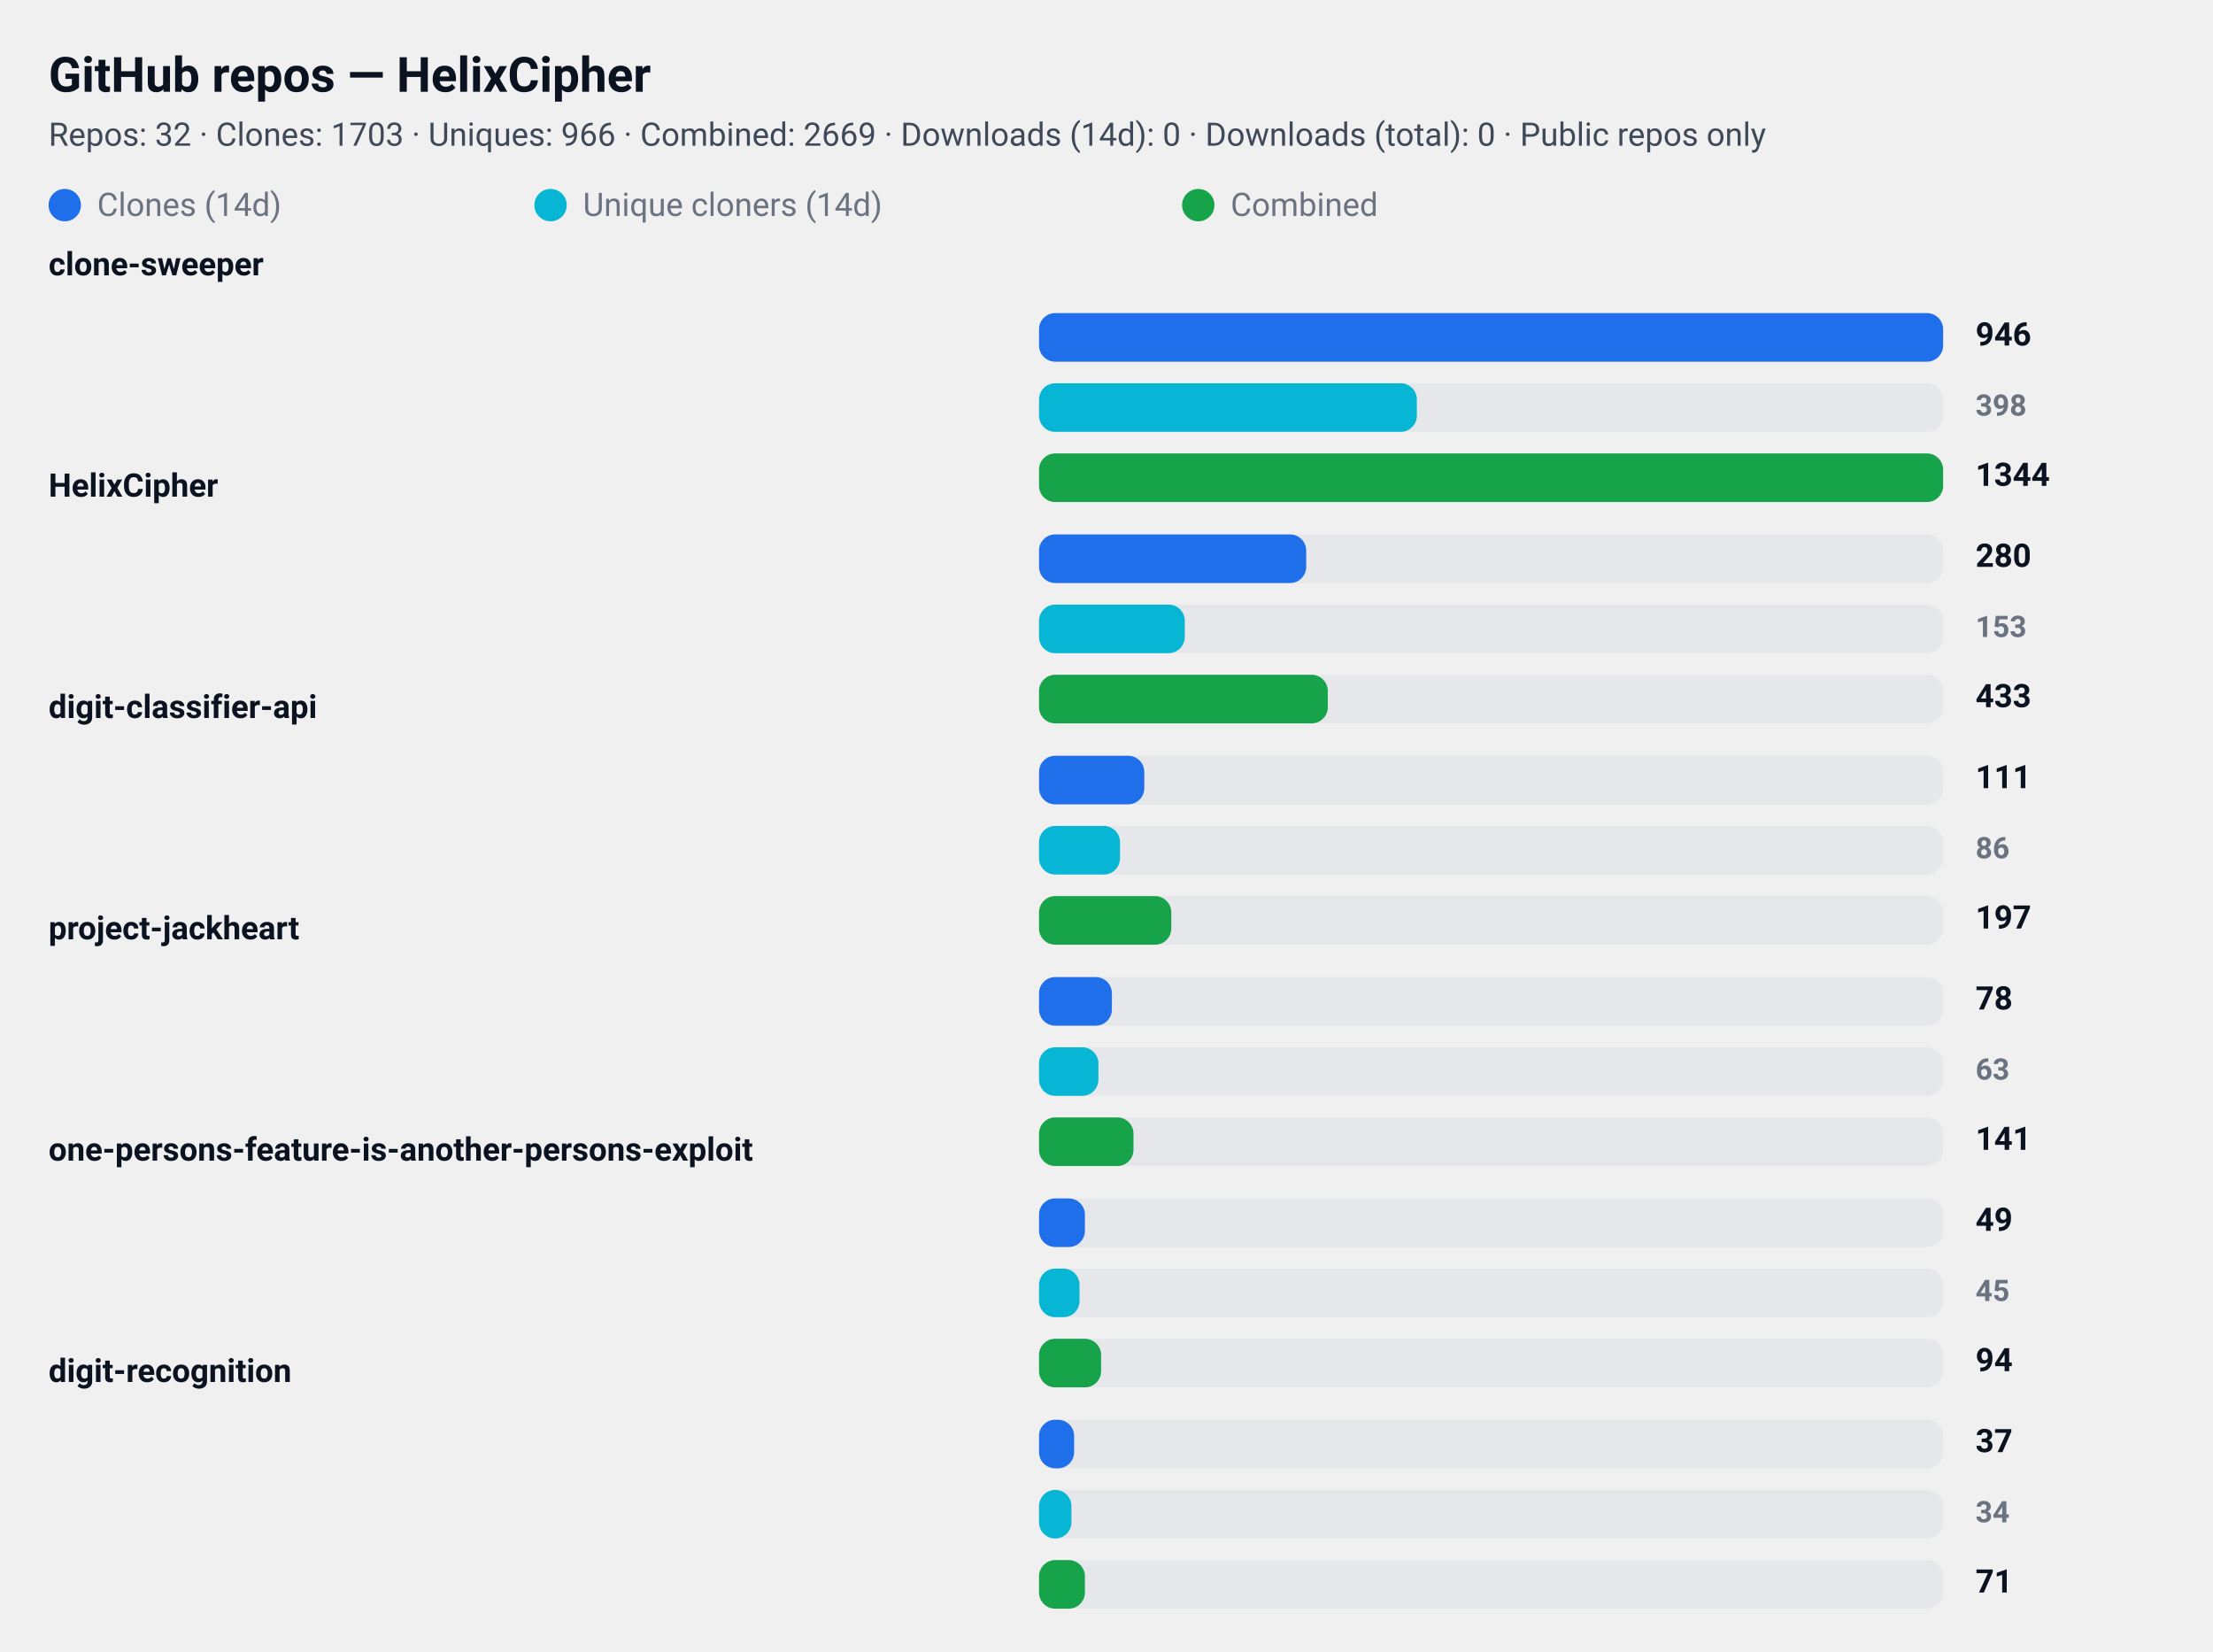
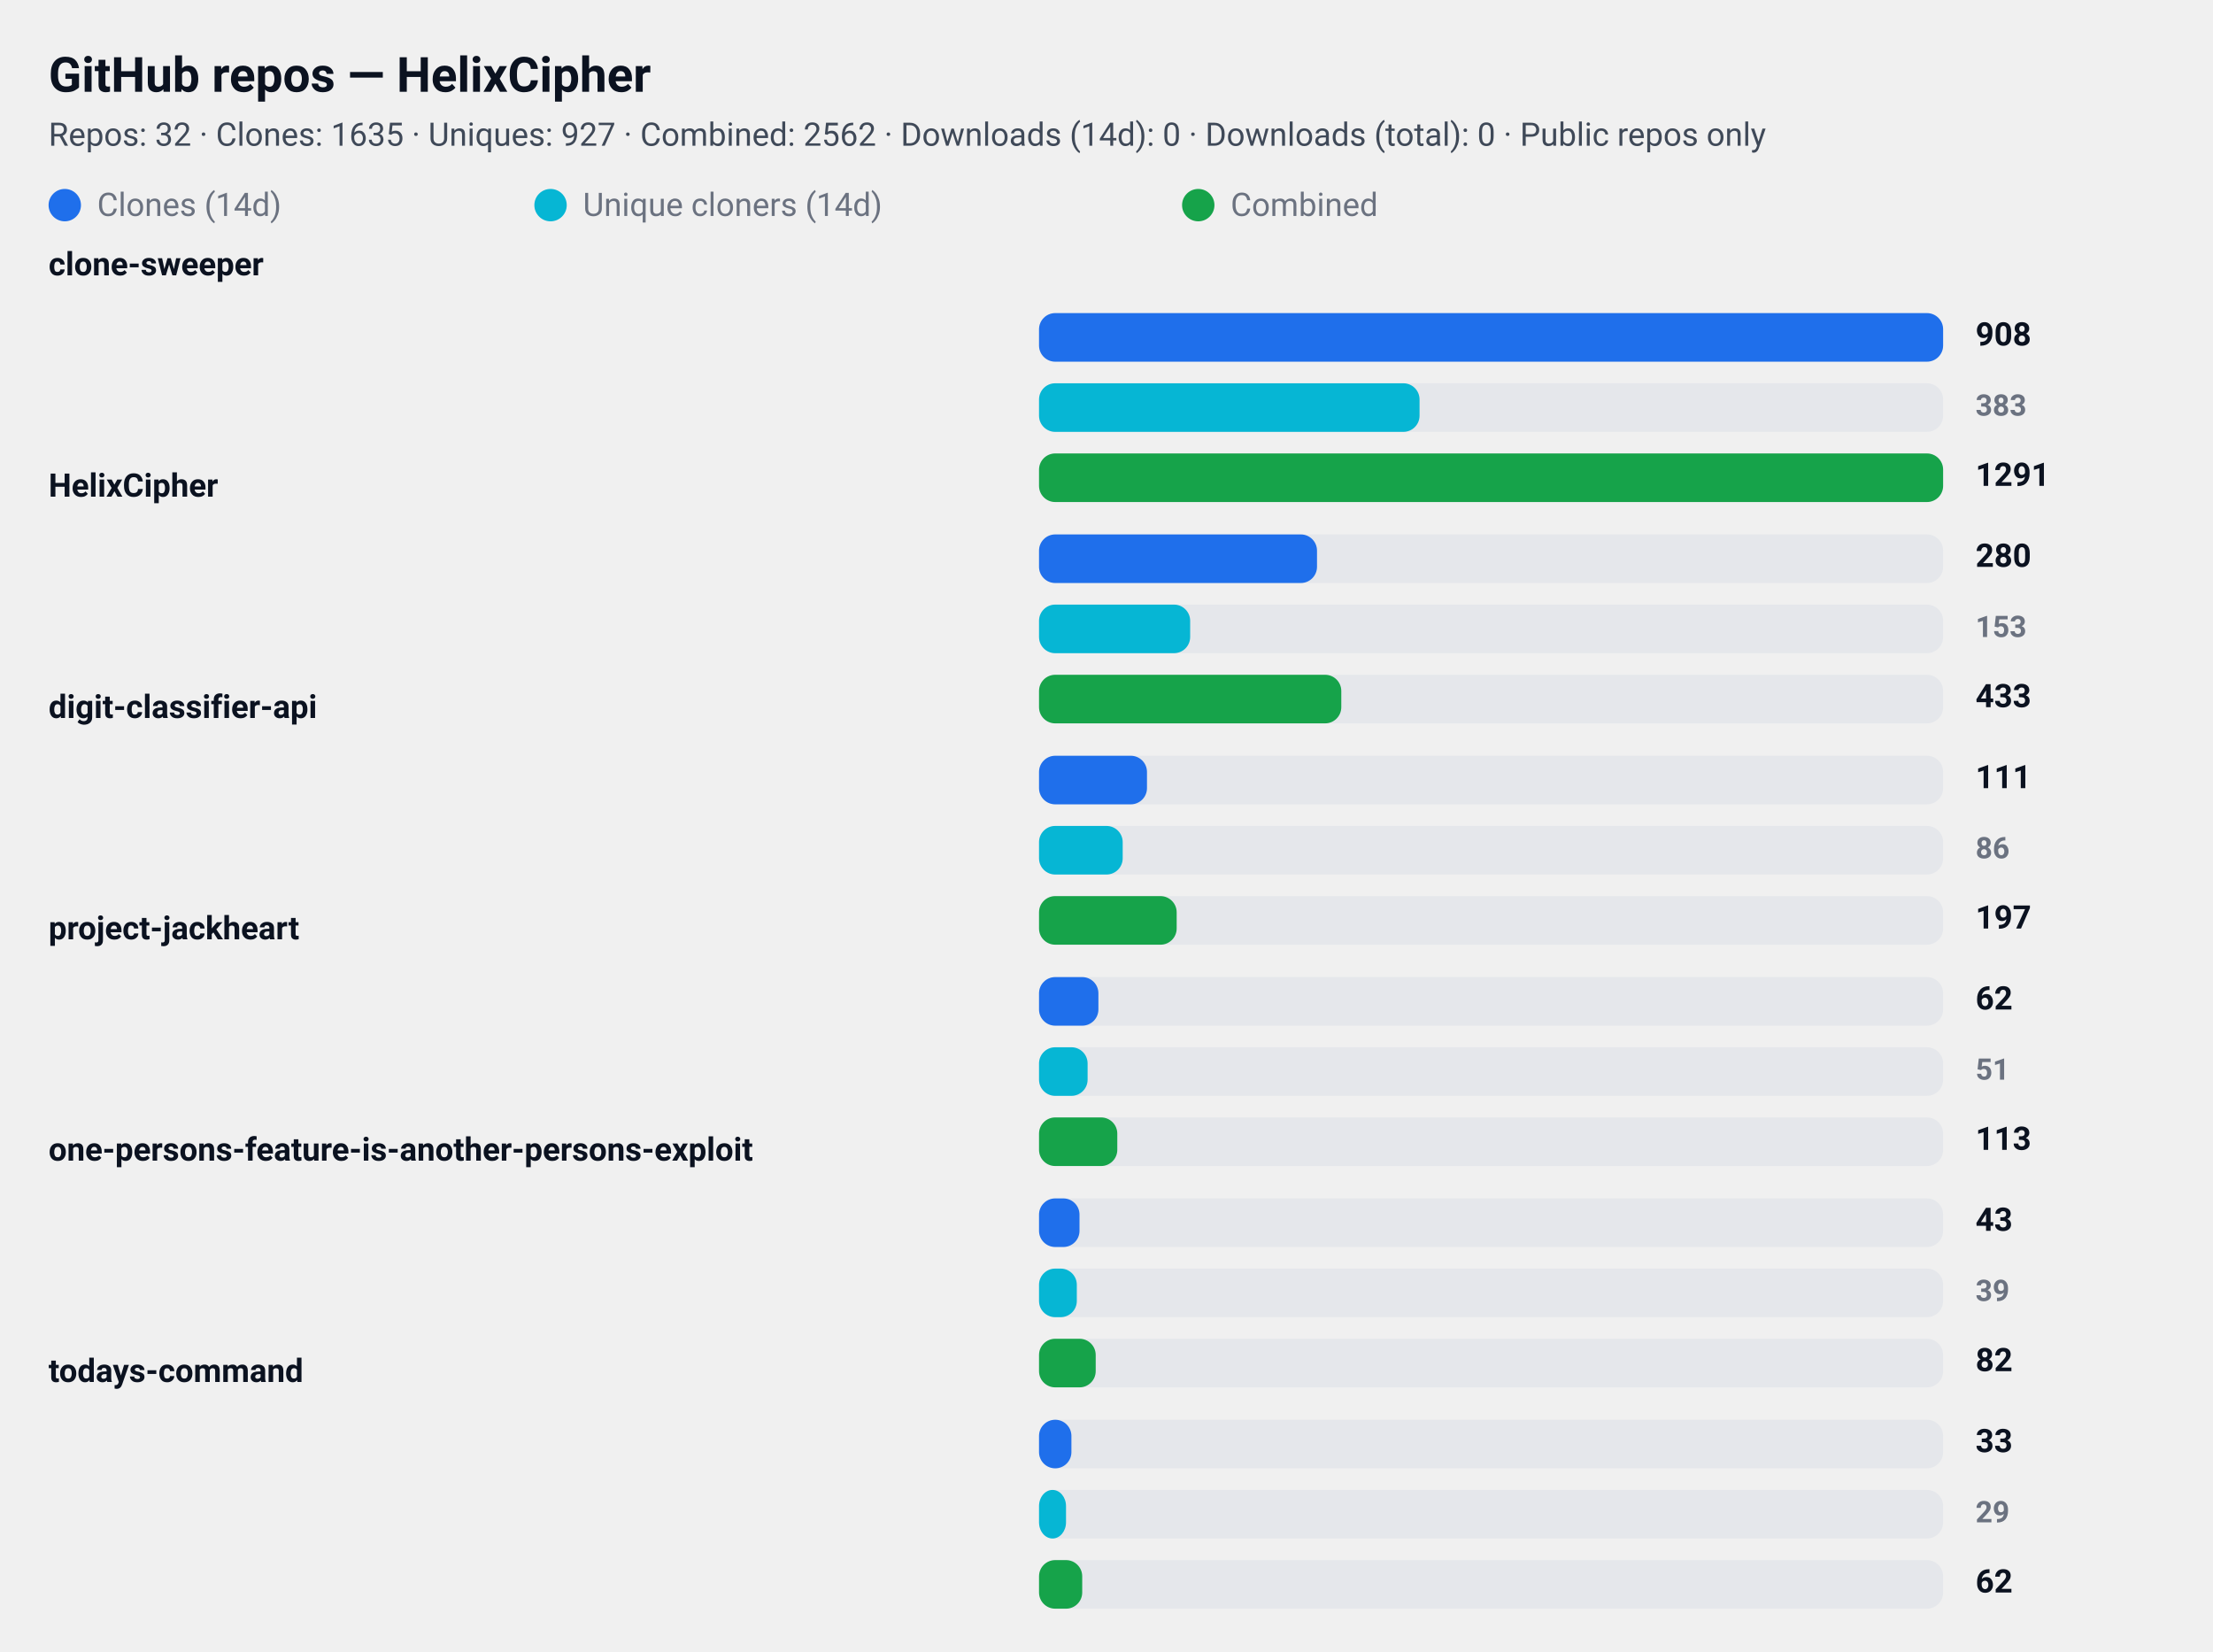
<svg xmlns="http://www.w3.org/2000/svg" width="820" height="612" viewBox="0 0 820 612" role="img" aria-label="GitHub repository clone statistics">
  <style>
  .card  { font-family: "Segoe UI", Roboto, "Helvetica Neue", Arial, sans-serif; }
  .title { font-weight: 700; font-size: 18px; fill: #0b1220; }
  .meta  { font-weight: 400; font-size: 12px; fill: #374151; opacity: 0.95; }
  .label { font-weight: 600; font-size: 12px; fill: #0b1220; }
  .count { font-weight: 700; font-size: 12px; fill: #0b1220; text-anchor: start; }
  .count-small { font-weight: 600; font-size: 11px; fill:#6b7280; text-anchor: start; }
  .muted { font-size:12px; fill:#6b7280; }

  .bar-clone { fill: #1f6feb; rx:6; }
  .bar-uniq  { fill: #06b6d4; rx:6; }
  .bar-comb  { fill: #16a34a; rx:6; }

  .bar-bg { fill: #e5e7eb; rx:6; }
  @media (prefers-color-scheme: dark) {
    .title, .meta, .label, .count, .count-small, .muted { fill: #ffffff; }
    .meta, .count-small { opacity: 0.9; }
  }
</style>
  <rect x="0" y="0" width="820" height="612" rx="12" fill="transparent" />
  <text x="18" y="34" class="title card">GitHub repos — HelixCipher</text>
-   <text x="18" y="54" class="meta card">Repos: 32 · Clones: 1703 · Uniques: 966 · Combined: 2669 · Downloads (14d): 0 · Downloads (total): 0 · Public repos only</text>
+   <text x="18" y="54" class="meta card">Repos: 32 · Clones: 1635 · Uniques: 927 · Combined: 2562 · Downloads (14d): 0 · Downloads (total): 0 · Public repos only</text>
  <g id="legend">
    <rect x="18" y="70" width="12" height="12" class="bar-clone" />
    <text x="36" y="80" class="muted card">Clones (14d)</text>
    <rect x="198" y="70" width="12" height="12" class="bar-uniq" />
    <text x="216" y="80" class="muted card">Unique cloners (14d)</text>
    <rect x="438" y="70" width="12" height="12" class="bar-comb" />
    <text x="456" y="80" class="muted card">Combined</text>
  </g>
  <text x="18" y="102" class="label card">clone-sweeper</text>
  <rect x="385" y="116" width="335" height="18" class="bar-bg" />
  <rect x="385" y="116" width="335" height="18" class="bar-clone" />
-   <text x="732" y="128" class="count card">946</text>
+   <text x="732" y="128" class="count card">908</text>
  <rect x="385" y="142" width="335" height="18" class="bar-bg" />
-   <rect x="385" y="142" width="140" height="18" class="bar-uniq" />
-   <text x="732" y="154" class="count-small card">398</text>
+   <rect x="385" y="142" width="141" height="18" class="bar-uniq" />
+   <text x="732" y="154" class="count-small card">383</text>
  <rect x="385" y="168" width="335" height="18" class="bar-bg" />
  <rect x="385" y="168" width="335" height="18" class="bar-comb" />
-   <text x="732" y="180" class="count card">1344</text>
+   <text x="732" y="180" class="count card">1291</text>
  <text x="18" y="184" class="label card">HelixCipher</text>
  <rect x="385" y="198" width="335" height="18" class="bar-bg" />
-   <rect x="385" y="198" width="99" height="18" class="bar-clone" />
+   <rect x="385" y="198" width="103" height="18" class="bar-clone" />
  <text x="732" y="210" class="count card">280</text>
  <rect x="385" y="224" width="335" height="18" class="bar-bg" />
-   <rect x="385" y="224" width="54" height="18" class="bar-uniq" />
+   <rect x="385" y="224" width="56" height="18" class="bar-uniq" />
  <text x="732" y="236" class="count-small card">153</text>
  <rect x="385" y="250" width="335" height="18" class="bar-bg" />
-   <rect x="385" y="250" width="107" height="18" class="bar-comb" />
+   <rect x="385" y="250" width="112" height="18" class="bar-comb" />
  <text x="732" y="262" class="count card">433</text>
  <text x="18" y="266" class="label card">digit-classifier-api</text>
  <rect x="385" y="280" width="335" height="18" class="bar-bg" />
-   <rect x="385" y="280" width="39" height="18" class="bar-clone" />
+   <rect x="385" y="280" width="40" height="18" class="bar-clone" />
  <text x="732" y="292" class="count card">111</text>
  <rect x="385" y="306" width="335" height="18" class="bar-bg" />
-   <rect x="385" y="306" width="30" height="18" class="bar-uniq" />
+   <rect x="385" y="306" width="31" height="18" class="bar-uniq" />
  <text x="732" y="318" class="count-small card">86</text>
  <rect x="385" y="332" width="335" height="18" class="bar-bg" />
-   <rect x="385" y="332" width="49" height="18" class="bar-comb" />
+   <rect x="385" y="332" width="51" height="18" class="bar-comb" />
  <text x="732" y="344" class="count card">197</text>
  <text x="18" y="348" class="label card">project-jackheart</text>
  <rect x="385" y="362" width="335" height="18" class="bar-bg" />
-   <rect x="385" y="362" width="27" height="18" class="bar-clone" />
-   <text x="732" y="374" class="count card">78</text>
+   <rect x="385" y="362" width="22" height="18" class="bar-clone" />
+   <text x="732" y="374" class="count card">62</text>
  <rect x="385" y="388" width="335" height="18" class="bar-bg" />
-   <rect x="385" y="388" width="22" height="18" class="bar-uniq" />
-   <text x="732" y="400" class="count-small card">63</text>
+   <rect x="385" y="388" width="18" height="18" class="bar-uniq" />
+   <text x="732" y="400" class="count-small card">51</text>
  <rect x="385" y="414" width="335" height="18" class="bar-bg" />
-   <rect x="385" y="414" width="35" height="18" class="bar-comb" />
-   <text x="732" y="426" class="count card">141</text>
+   <rect x="385" y="414" width="29" height="18" class="bar-comb" />
+   <text x="732" y="426" class="count card">113</text>
  <text x="18" y="430" class="label card">one-persons-feature-is-another-persons-exploit</text>
  <rect x="385" y="444" width="335" height="18" class="bar-bg" />
-   <rect x="385" y="444" width="17" height="18" class="bar-clone" />
-   <text x="732" y="456" class="count card">49</text>
+   <rect x="385" y="444" width="15" height="18" class="bar-clone" />
+   <text x="732" y="456" class="count card">43</text>
  <rect x="385" y="470" width="335" height="18" class="bar-bg" />
-   <rect x="385" y="470" width="15" height="18" class="bar-uniq" />
-   <text x="732" y="482" class="count-small card">45</text>
+   <rect x="385" y="470" width="14" height="18" class="bar-uniq" />
+   <text x="732" y="482" class="count-small card">39</text>
  <rect x="385" y="496" width="335" height="18" class="bar-bg" />
-   <rect x="385" y="496" width="23" height="18" class="bar-comb" />
-   <text x="732" y="508" class="count card">94</text>
-   <text x="18" y="512" class="label card">digit-recognition</text>
+   <rect x="385" y="496" width="21" height="18" class="bar-comb" />
+   <text x="732" y="508" class="count card">82</text>
+   <text x="18" y="512" class="label card">todays-command</text>
  <rect x="385" y="526" width="335" height="18" class="bar-bg" />
-   <rect x="385" y="526" width="13" height="18" class="bar-clone" />
-   <text x="732" y="538" class="count card">37</text>
+   <rect x="385" y="526" width="12" height="18" class="bar-clone" />
+   <text x="732" y="538" class="count card">33</text>
  <rect x="385" y="552" width="335" height="18" class="bar-bg" />
-   <rect x="385" y="552" width="12" height="18" class="bar-uniq" />
-   <text x="732" y="564" class="count-small card">34</text>
+   <rect x="385" y="552" width="10" height="18" class="bar-uniq" />
+   <text x="732" y="564" class="count-small card">29</text>
  <rect x="385" y="578" width="335" height="18" class="bar-bg" />
-   <rect x="385" y="578" width="17" height="18" class="bar-comb" />
-   <text x="732" y="590" class="count card">71</text>
+   <rect x="385" y="578" width="16" height="18" class="bar-comb" />
+   <text x="732" y="590" class="count card">62</text>
</svg>
